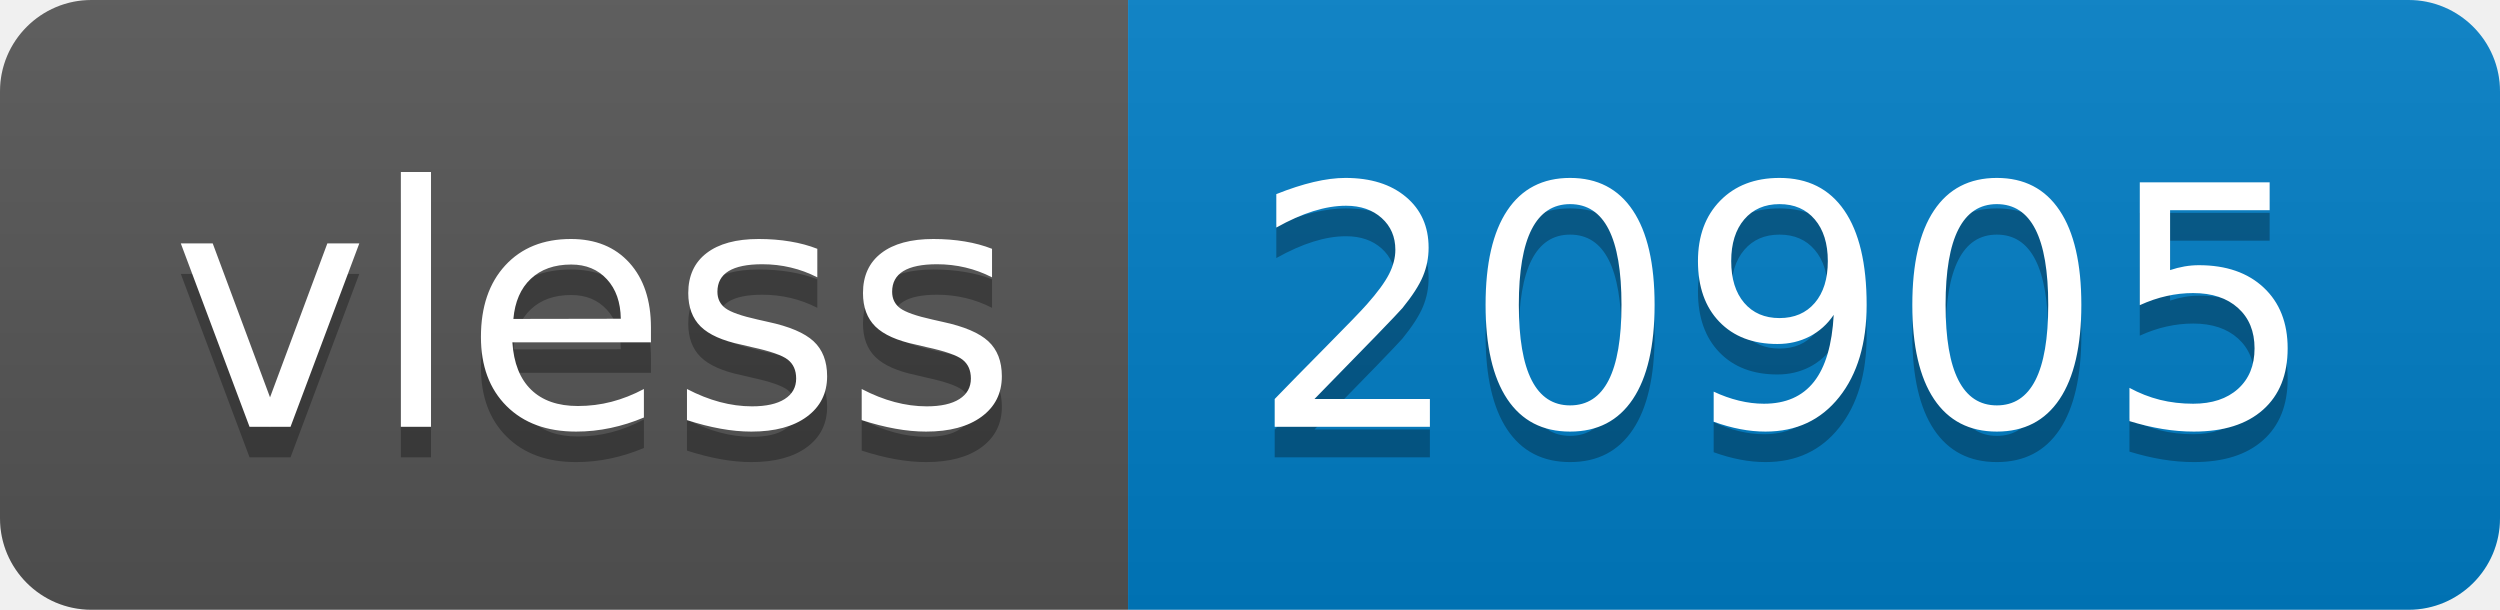
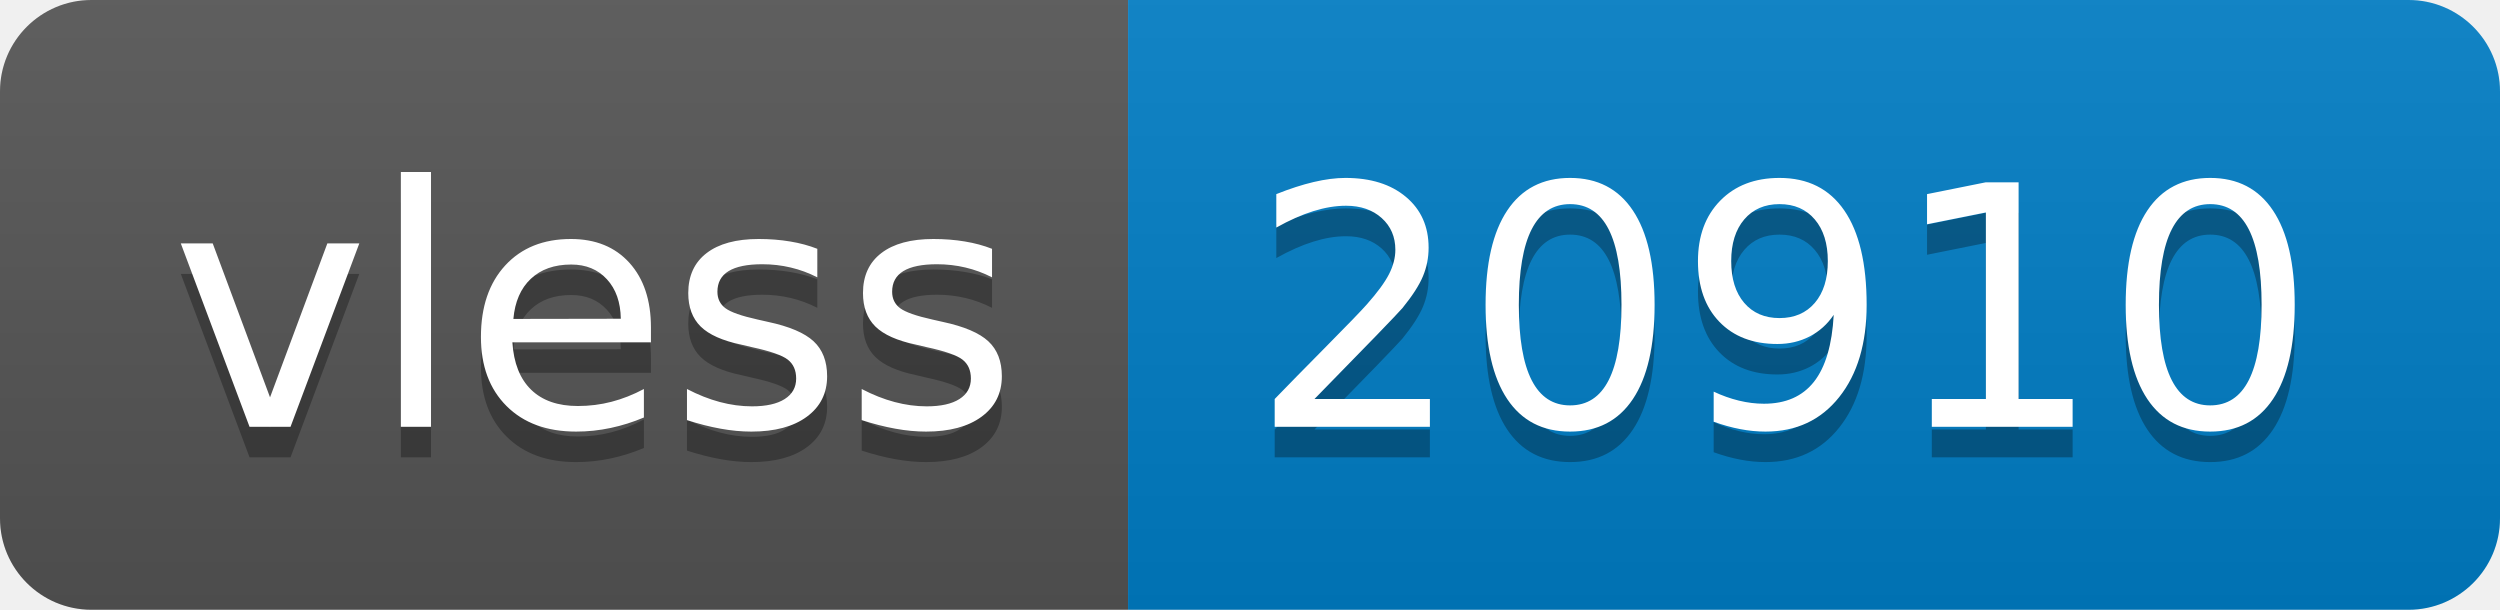
- <svg xmlns="http://www.w3.org/2000/svg" width="82" height="20" role="img" aria-label="vless: 20905">
+ <svg xmlns="http://www.w3.org/2000/svg" width="82" height="20" role="img" aria-label="vless: 20910">
  <linearGradient id="s" x2="0" y2="100%">
    <stop offset="0" stop-color="#bbb" stop-opacity=".1" />
    <stop offset="1" stop-opacity=".1" />
  </linearGradient>
  <clipPath id="r">
    <rect width="82" height="20" rx="3" fill="#fff" />
  </clipPath>
  <g clip-path="url(#r)">
    <rect width="37" height="20" fill="#555" />
    <rect x="37" width="45" height="20" fill="#007ec6" />
    <rect width="82" height="20" fill="url(#s)" />
  </g>
  <g fill="#fff" text-anchor="middle" font-family="Verdana,Geneva,DejaVu Sans,sans-serif" text-rendering="geometricPrecision" font-size="110">
    <text aria-hidden="true" x="195" y="150" fill="#010101" fill-opacity=".3" transform="scale(.1)" textLength="270">vless</text>
    <text x="195" y="140" transform="scale(.1)" fill="#fff" textLength="270">vless</text>
-     <text aria-hidden="true" x="585" y="150" fill="#010101" fill-opacity=".3" transform="scale(.1)" textLength="350">20905</text>
-     <text x="585" y="140" transform="scale(.1)" fill="#fff" textLength="350">20905</text>
+     <text aria-hidden="true" x="585" y="150" fill="#010101" fill-opacity=".3" transform="scale(.1)" textLength="350">20910</text>
+     <text x="585" y="140" transform="scale(.1)" fill="#fff" textLength="350">20910</text>
  </g>
</svg>
